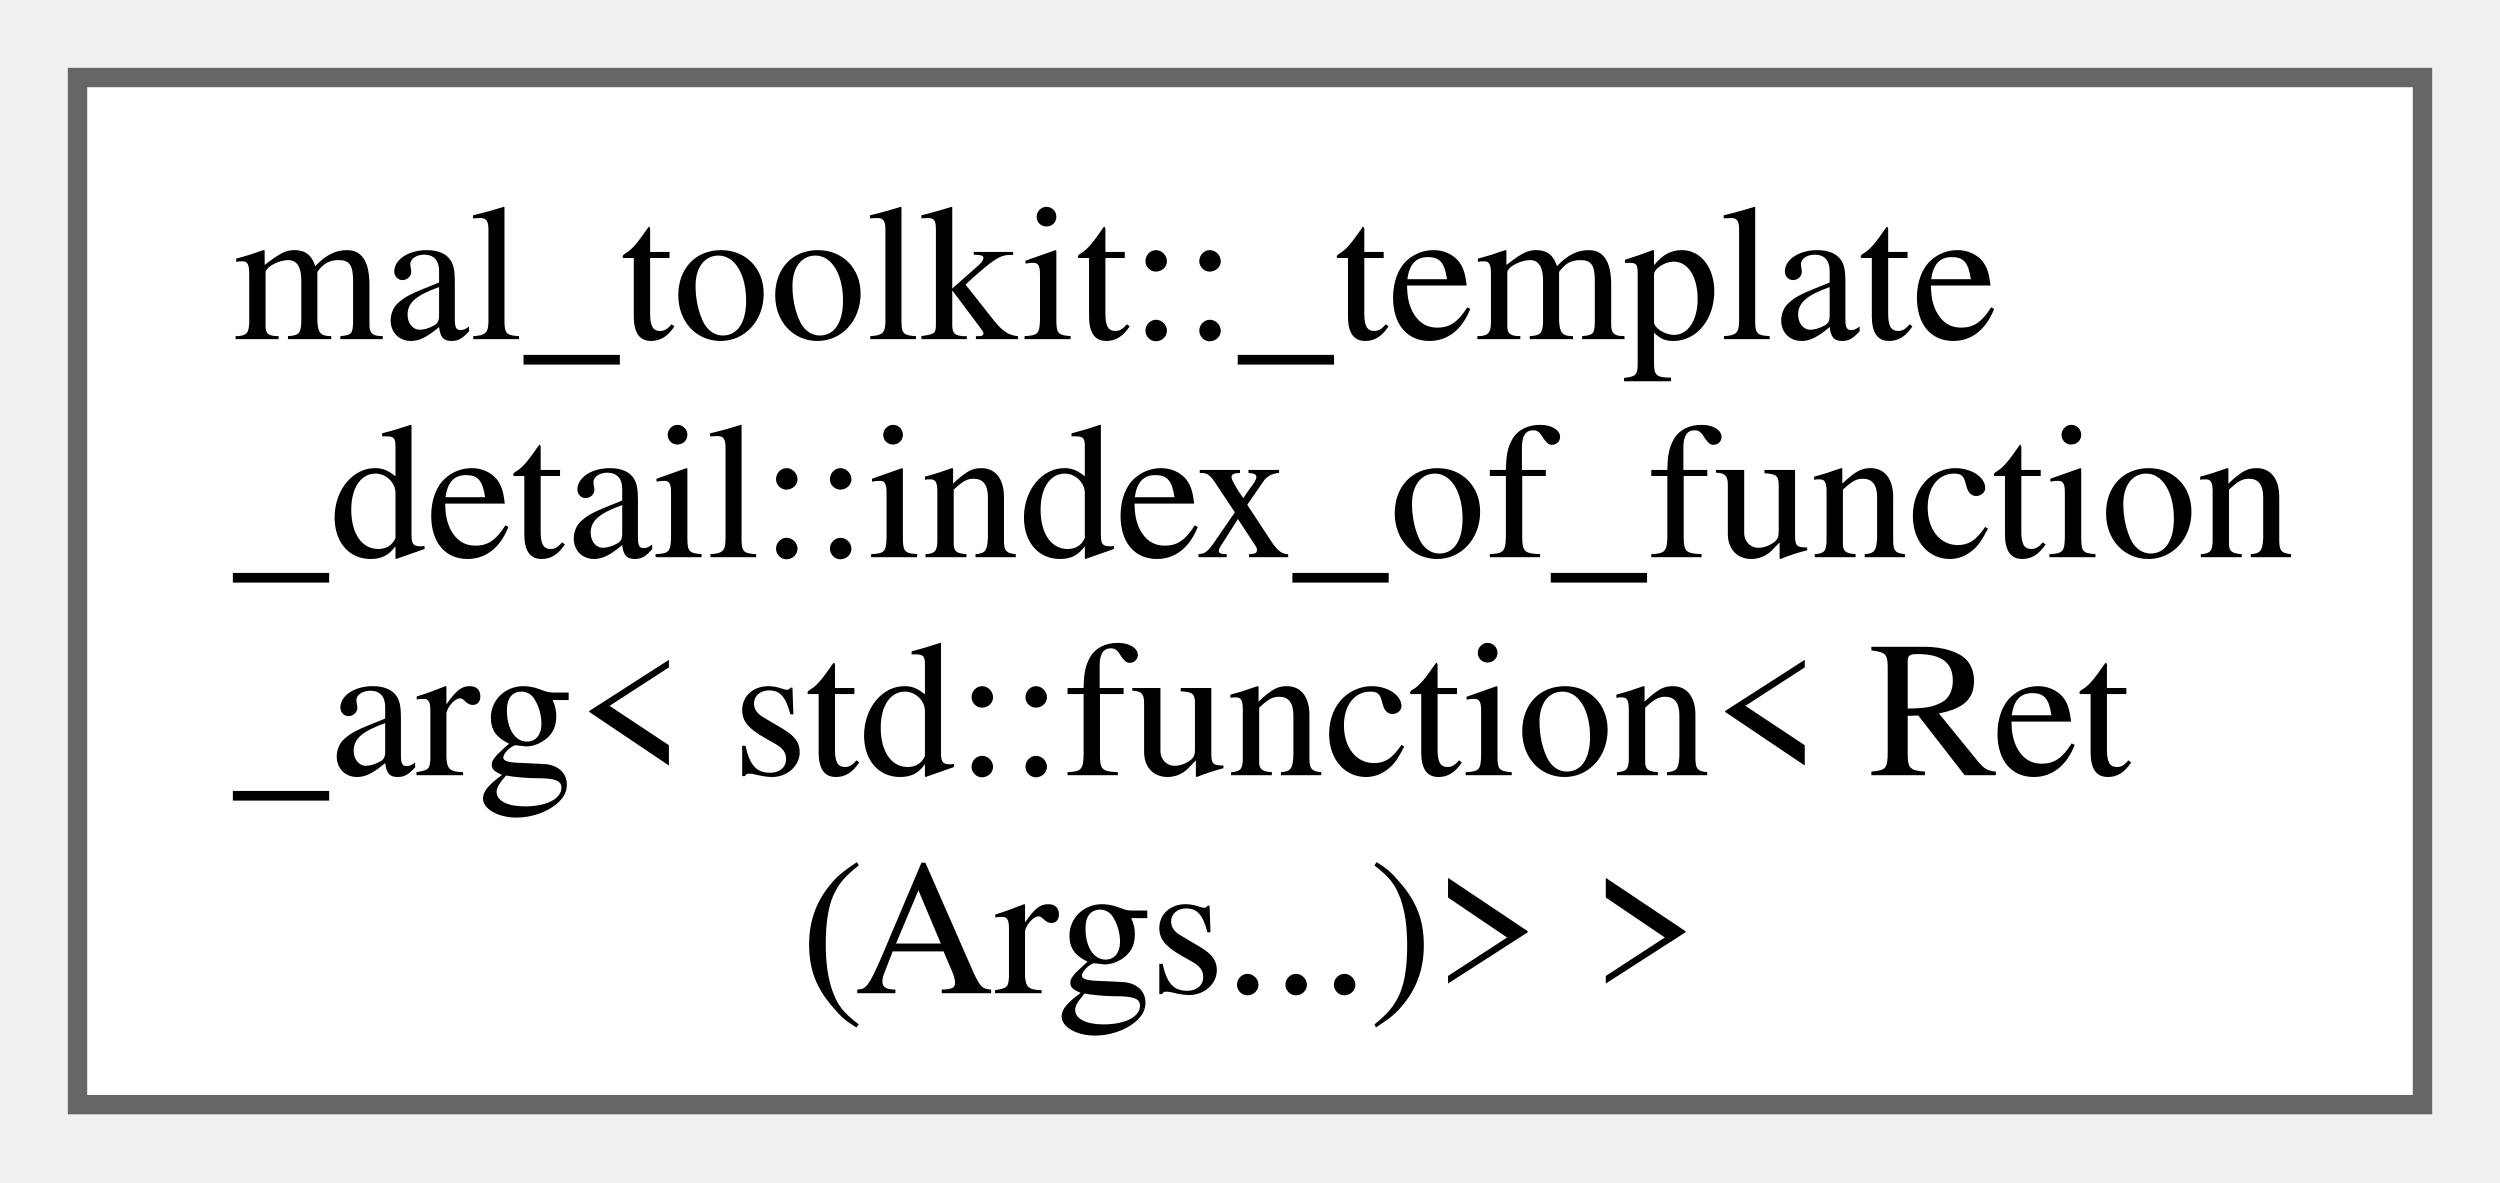
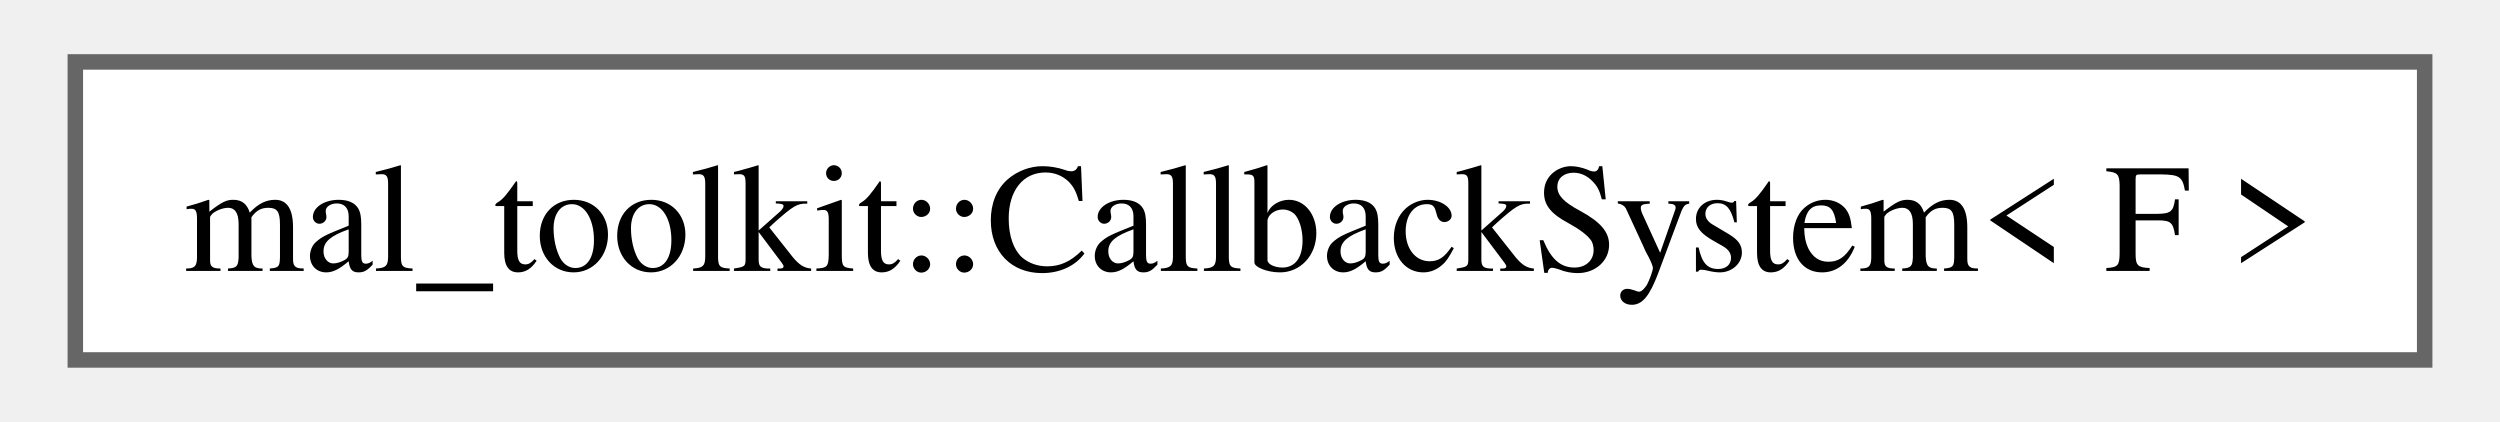
- <svg xmlns="http://www.w3.org/2000/svg" xmlns:xlink="http://www.w3.org/1999/xlink" width="129pt" height="61pt" viewBox="0.00 0.00 129.00 61.00">
-   <g id="graph0" class="graph" transform="scale(1 1) rotate(0) translate(4 57)">
+ <svg xmlns="http://www.w3.org/2000/svg" xmlns:xlink="http://www.w3.org/1999/xlink" width="160pt" height="27pt" viewBox="0.00 0.00 159.75 27.25">
+   <g id="graph0" class="graph" transform="scale(1 1) rotate(0) translate(4 23.25)">
    <g id="Node000000" class="node">
      <g id="a_Node000000">
-         <a xlink:href="dd/df0/structmal__toolkit_1_1__template__detail_1_1index__of__function__arg_3_01std_1_1function_3_01_ret_07_args_8_8_8_08_4_01_4.html" target="_top" xlink:title="Helper for calculating the index of a type within a function's argument list.">
-           <polygon fill="white" stroke="#666666" points="121,-53 0,-53 0,0 121,0 121,-53" />
-           <text text-anchor="start" x="8" y="-39.5" font-family="Times,serif" font-size="10.00">mal_toolkit::_template</text>
-           <text text-anchor="start" x="8" y="-28.25" font-family="Times,serif" font-size="10.00">_detail::index_of_function</text>
-           <text text-anchor="start" x="8" y="-17" font-family="Times,serif" font-size="10.00">_arg&lt; std::function&lt; Ret</text>
-           <text text-anchor="middle" x="60.5" y="-5.75" font-family="Times,serif" font-size="10.00">(Args...)&gt; &gt;</text>
+         <a xlink:href="dd/d83/classmal__toolkit_1_1_callback_system.html" target="_top" xlink:title="A system for managing and invoking callback functions.">
+           <polygon fill="white" stroke="#666666" points="151.75,-19.25 0,-19.25 0,0 151.75,0 151.75,-19.25" />
+           <text text-anchor="middle" x="75.88" y="-5.75" font-family="Times,serif" font-size="10.00">mal_toolkit::CallbackSystem&lt; F &gt;</text>
        </a>
      </g>
    </g>
  </g>
</svg>
